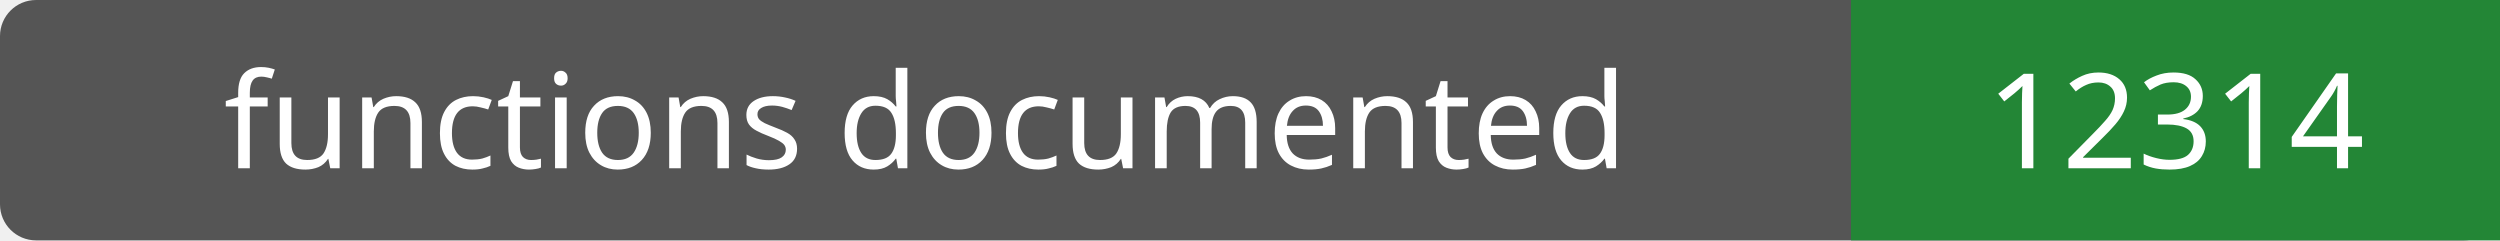
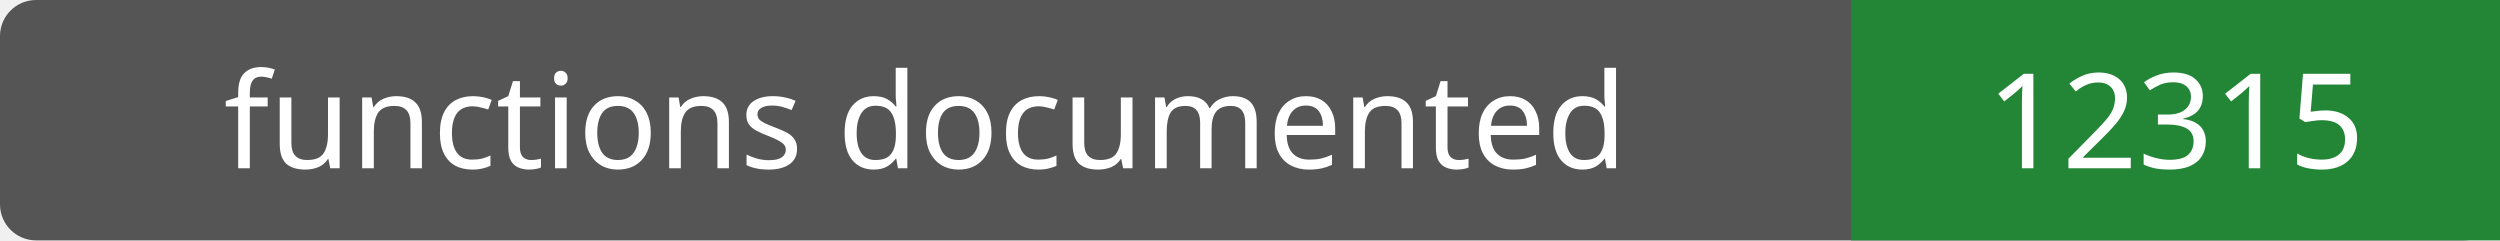
- <svg xmlns="http://www.w3.org/2000/svg" width="208" height="20" role="img" aria-label="functions documented: 12314">
+ <svg xmlns="http://www.w3.org/2000/svg" width="208" height="20" role="img" aria-label="functions documented: 12315">
  <rect width="208" height="20" rx="3" fill="#555" />
  <path fill="#238636" d="M154 0h54v20H154z" />
  <g fill="#fff" text-anchor="middle" font-family="Verdana,sans-serif" font-size="11">
    <text x="77.0" y="14">functions documented</text>
-     <text x="181.0" y="14">12314</text>
+     <text x="181.0" y="14">12315</text>
  </g>
</svg>
